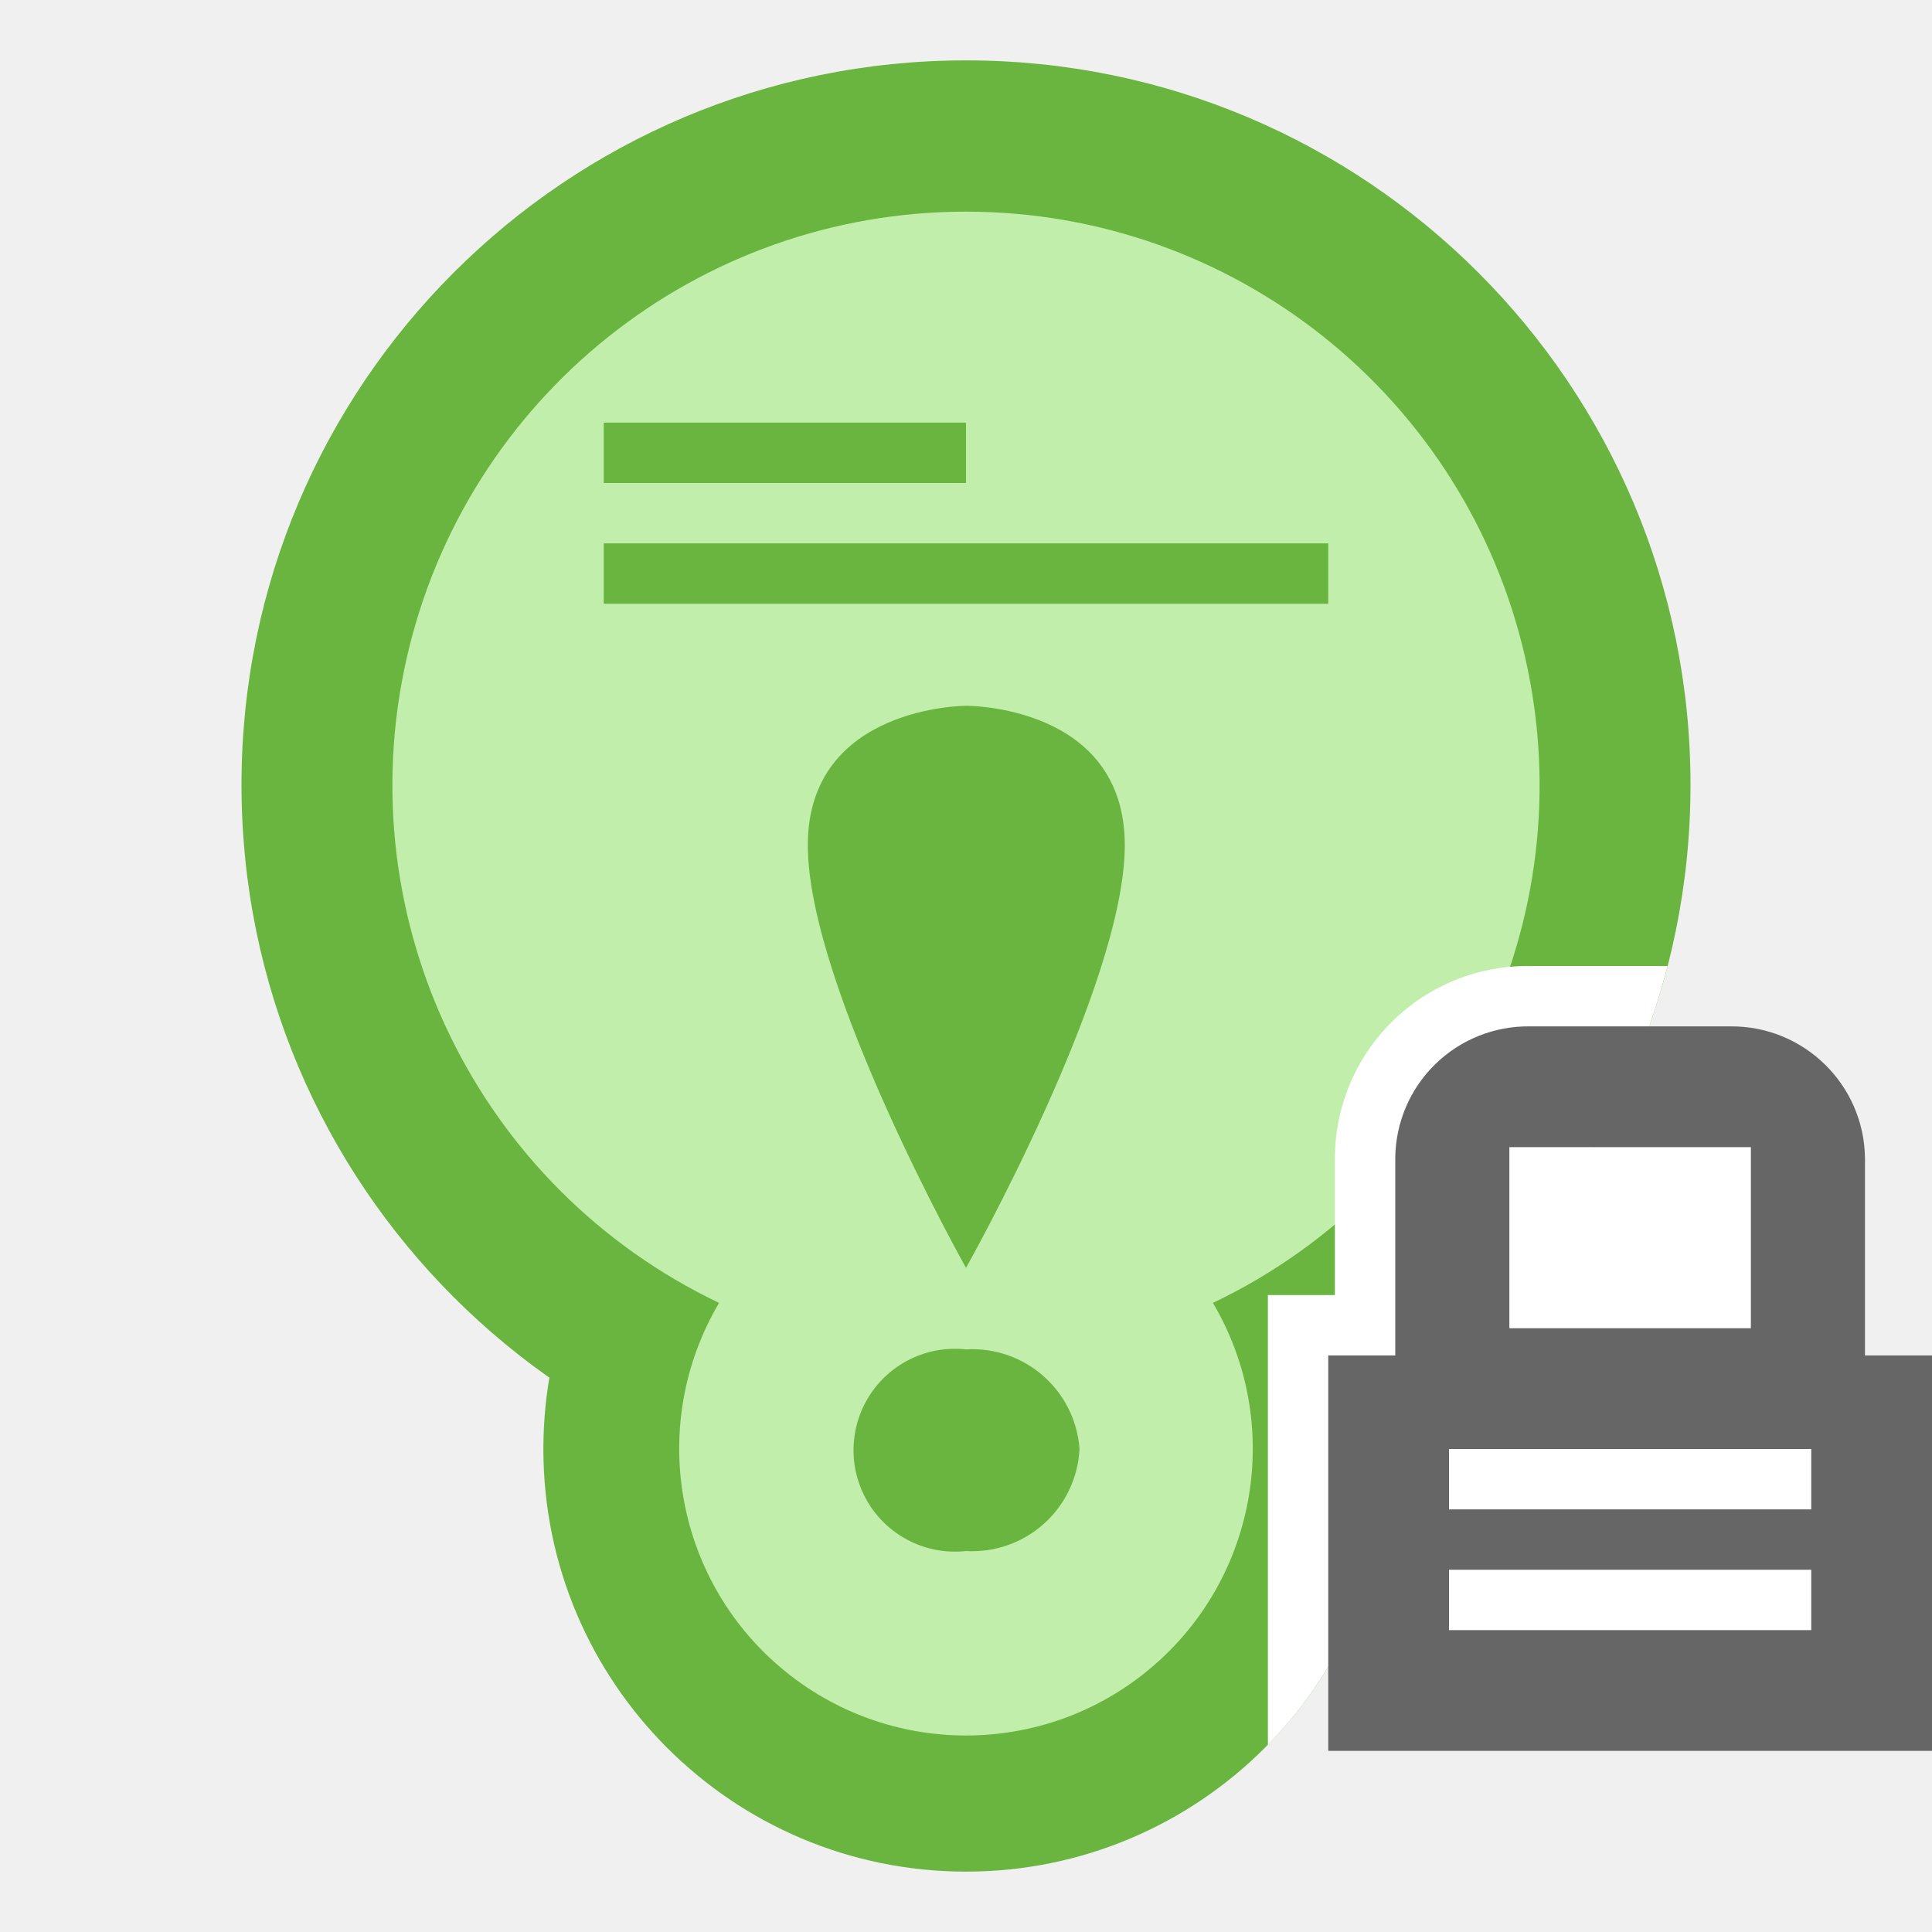
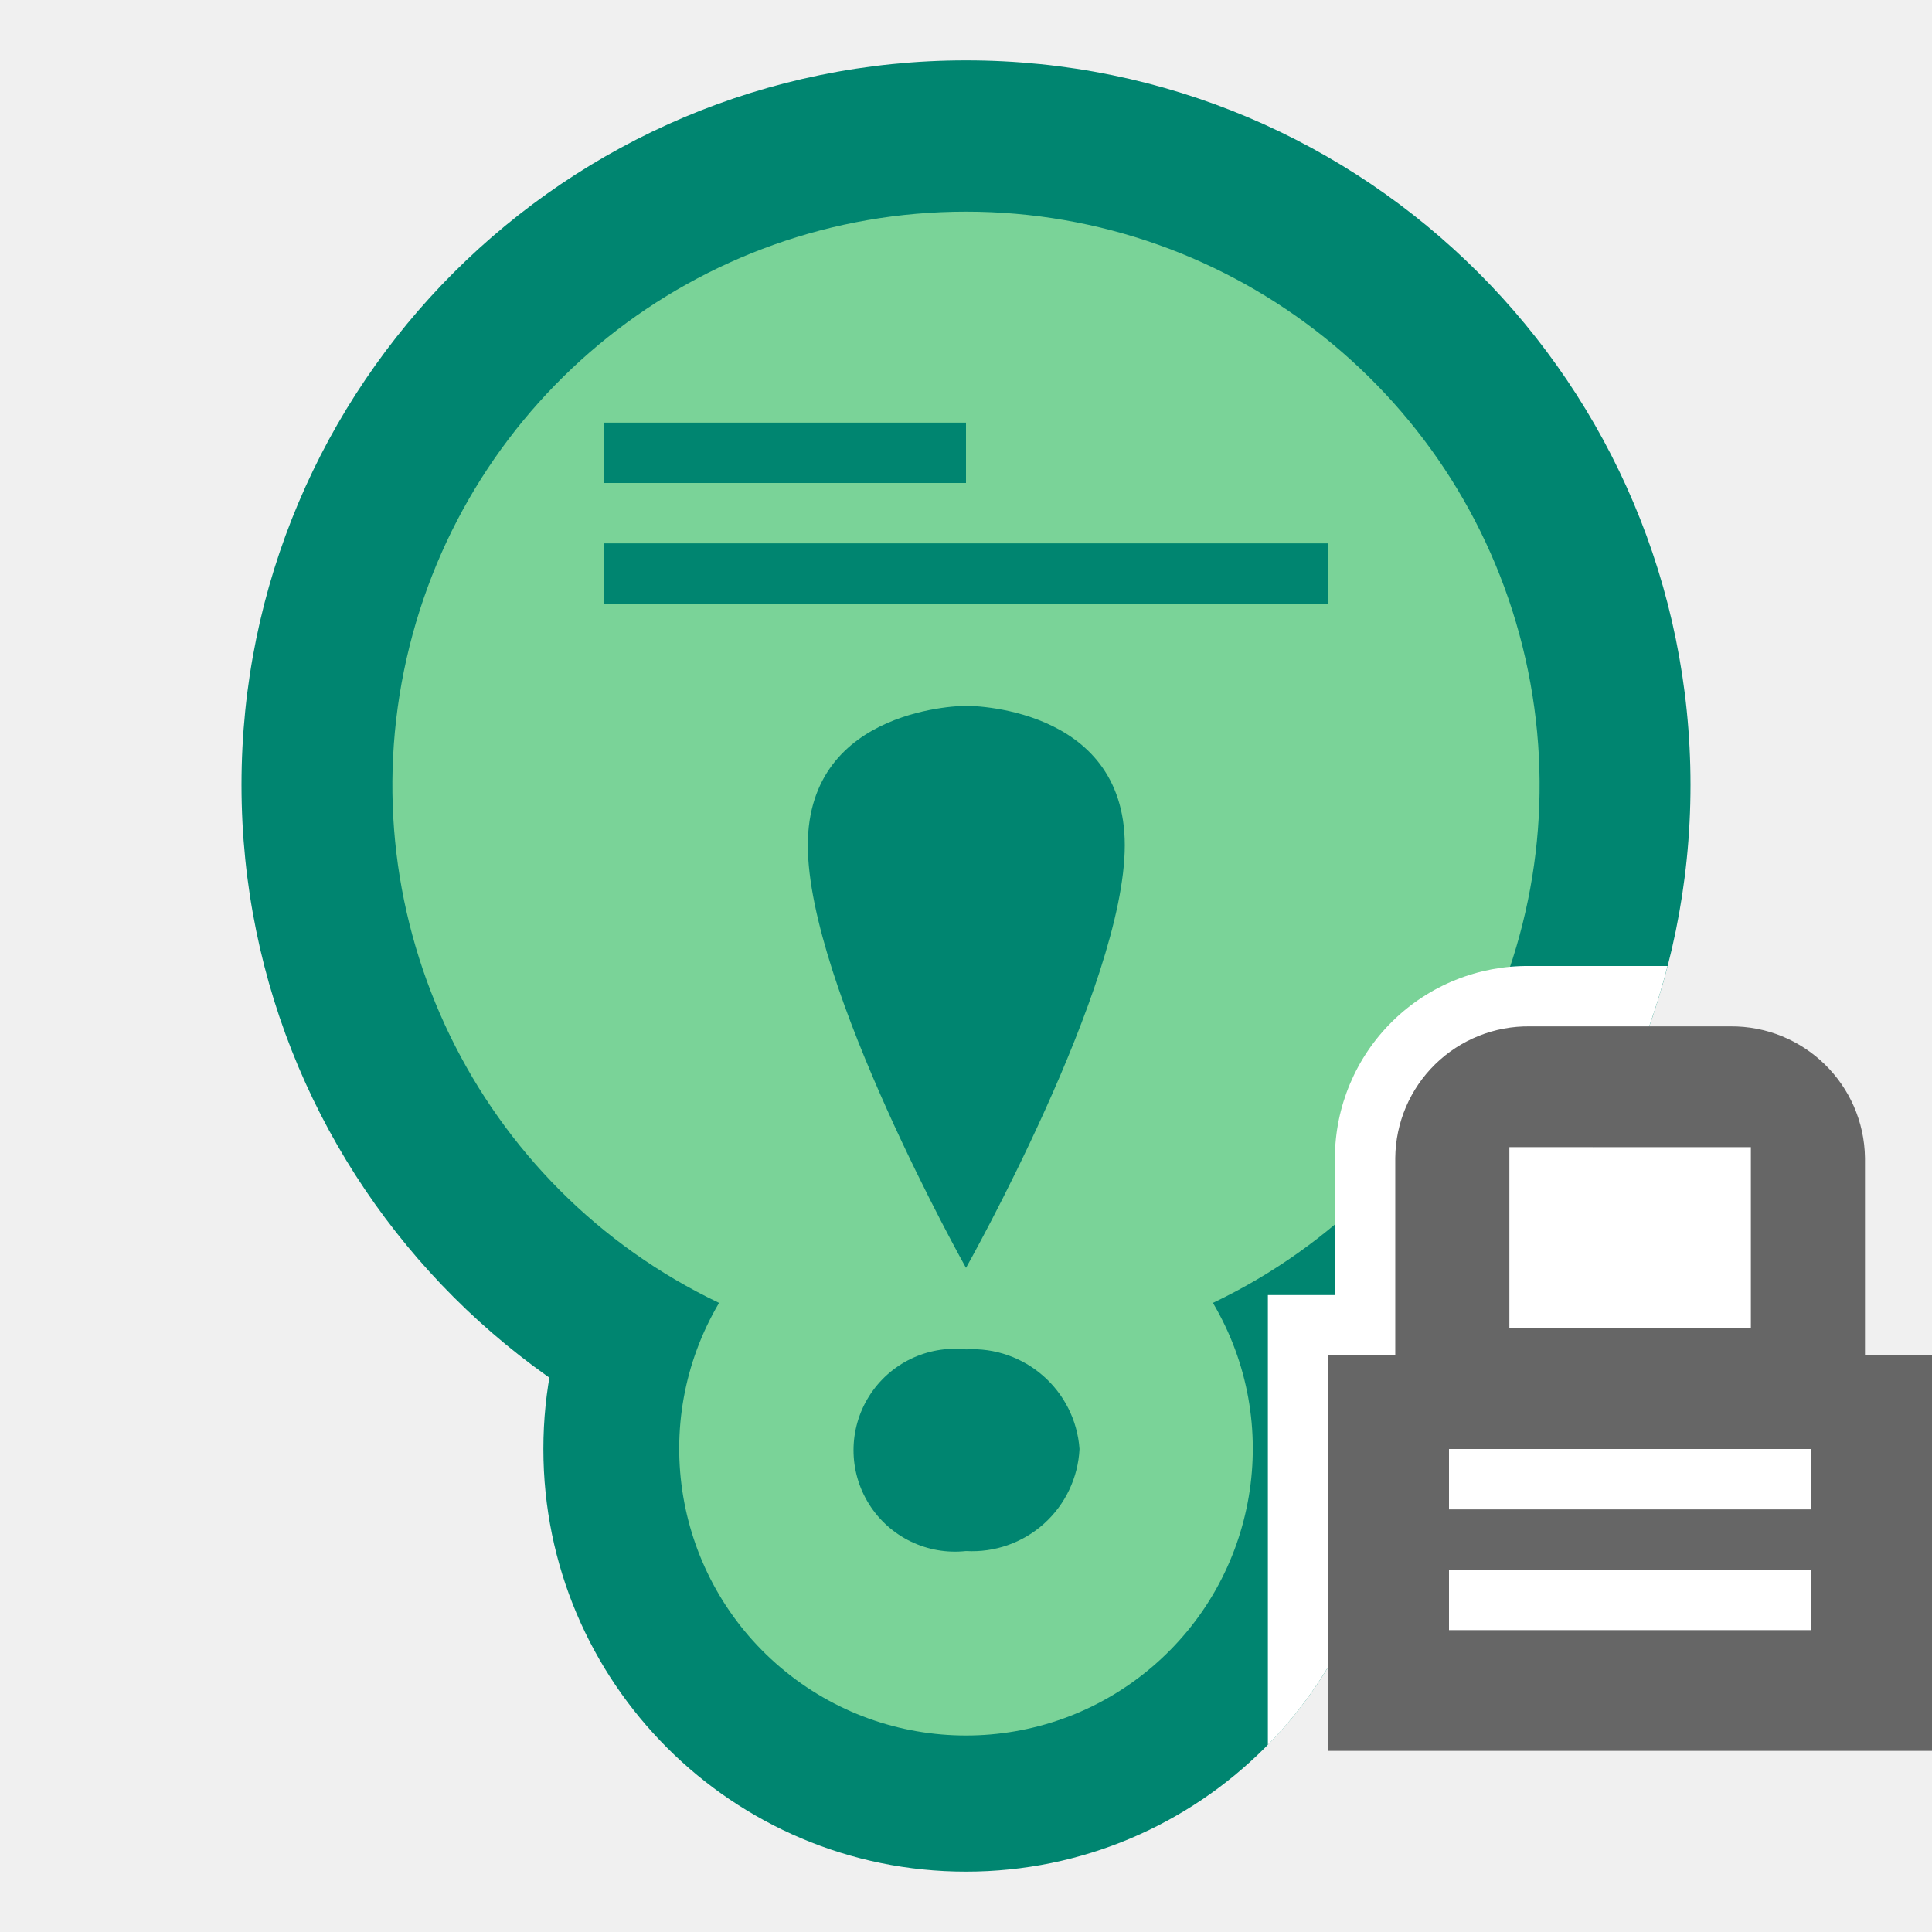
<svg xmlns="http://www.w3.org/2000/svg" width="32" height="32" viewBox="0 0 32 32" version="1.1" id="svg13">
  <defs id="defs2">
    <style id="style1">.cls-1 {
        fill: none;
      }

      .cls-2, .cls-6 {
-         fill: #69b53f;
+         fill: #008570;
      }

      .cls-3 {
-         fill: #69b53f;
+         fill: #008570;
      }

      .cls-4 {
        fill: #fff;
      }

      .cls-5, .cls-6, .cls-7 {
        fill-rule: evenodd;
      }

       .cls-5 {
-         fill: #c1eeaa
+         fill: #7ad398
      }

      .cls-7 {
        fill: #666;
      }</style>
    <linearGradient id="Nepojmenovaný_přechod_37" x1="-127.5" x2="-127.5" y1="1.82" y2=".82" data-name="Nepojmenovaný přechod 37" gradientTransform="matrix(19 0 0 -25.25 2438.5 49.5)" gradientUnits="userSpaceOnUse">
      <stop stop-color="#dbdee3" offset="0" id="stop1" />
      <stop stop-color="#fdfdfd" offset="1" id="stop2" />
    </linearGradient>
  </defs>
  <path class="cls-1" d="M 0,0 H 32 V 32 H 0 Z" id="path2" />
  <path class="cls-2" d="M 28,13 A 12,12 0 1 1 16,1 12,12 0 0 1 28,13" id="path3" />
  <path class="cls-2" d="m 23,24 a 7,7 0 1 1 -7,-7 7,7 0 0 1 7,7" id="path4" />
  <path class="cls-3" d="M 27,13 A 11,11 0 1 1 16,2 11,11 0 0 1 27,13" id="path5" />
  <path class="cls-3" d="m 22,24 a 6,6 0 1 1 -6,-6 6,6 0 0 1 6,6" id="path6" />
  <path class="cls-5" d="m 20.09,21.58 a 9.5,9.5 0 1 0 -8.18,0 4.75,4.75 0 1 0 8.18,0 z" id="path9" />
  <path class="cls-6" d="m 13.38,14 c 0,2.33 2.62,7 2.62,7 0,0 2.63,-4.67 2.63,-7 0,-2.33 -2.63,-2.31 -2.63,-2.31 0,0 -2.62,0 -2.62,2.31 z m 4.5,10 A 1.78,1.78 0 0 1 16,25.69 1.68,1.68 0 1 1 16,22.35 1.78,1.78 0 0 1 17.88,24 Z" id="path10" />
  <path class="cls-6" d="M 16,8 H 10 V 7 h 6 z m 6,2 H 10 V 9 h 12 z" id="path11" />
  <path class="cls-4" d="m 26.39,19 a 11.77,11.77 0 0 0 1.23,-3 h -2.28 a 3.19,3.19 0 0 0 -3.23,3.18 v 2.27 H 21 V 28.9 A 7,7 0 0 0 23,24 6.56,6.56 0 0 0 22.9,22.82 11.46,11.46 0 0 0 24,21.94 V 27 h 6 v -8 z" id="path12" />
  <path class="cls-7" d="m 30.89,19.18 v 3.27 H 32 V 29 H 22 v -6.55 h 1.11 V 19.18 A 2.2,2.2 0 0 1 25.34,17 h 3.32 a 2.21,2.21 0 0 1 2.23,2.18 z M 25,19 h 4 v 3 h -4 z m -1,5 v 1 h 6 v -1 z m 0,2 v 1 h 6 v -1 z" id="path13" />
</svg>
